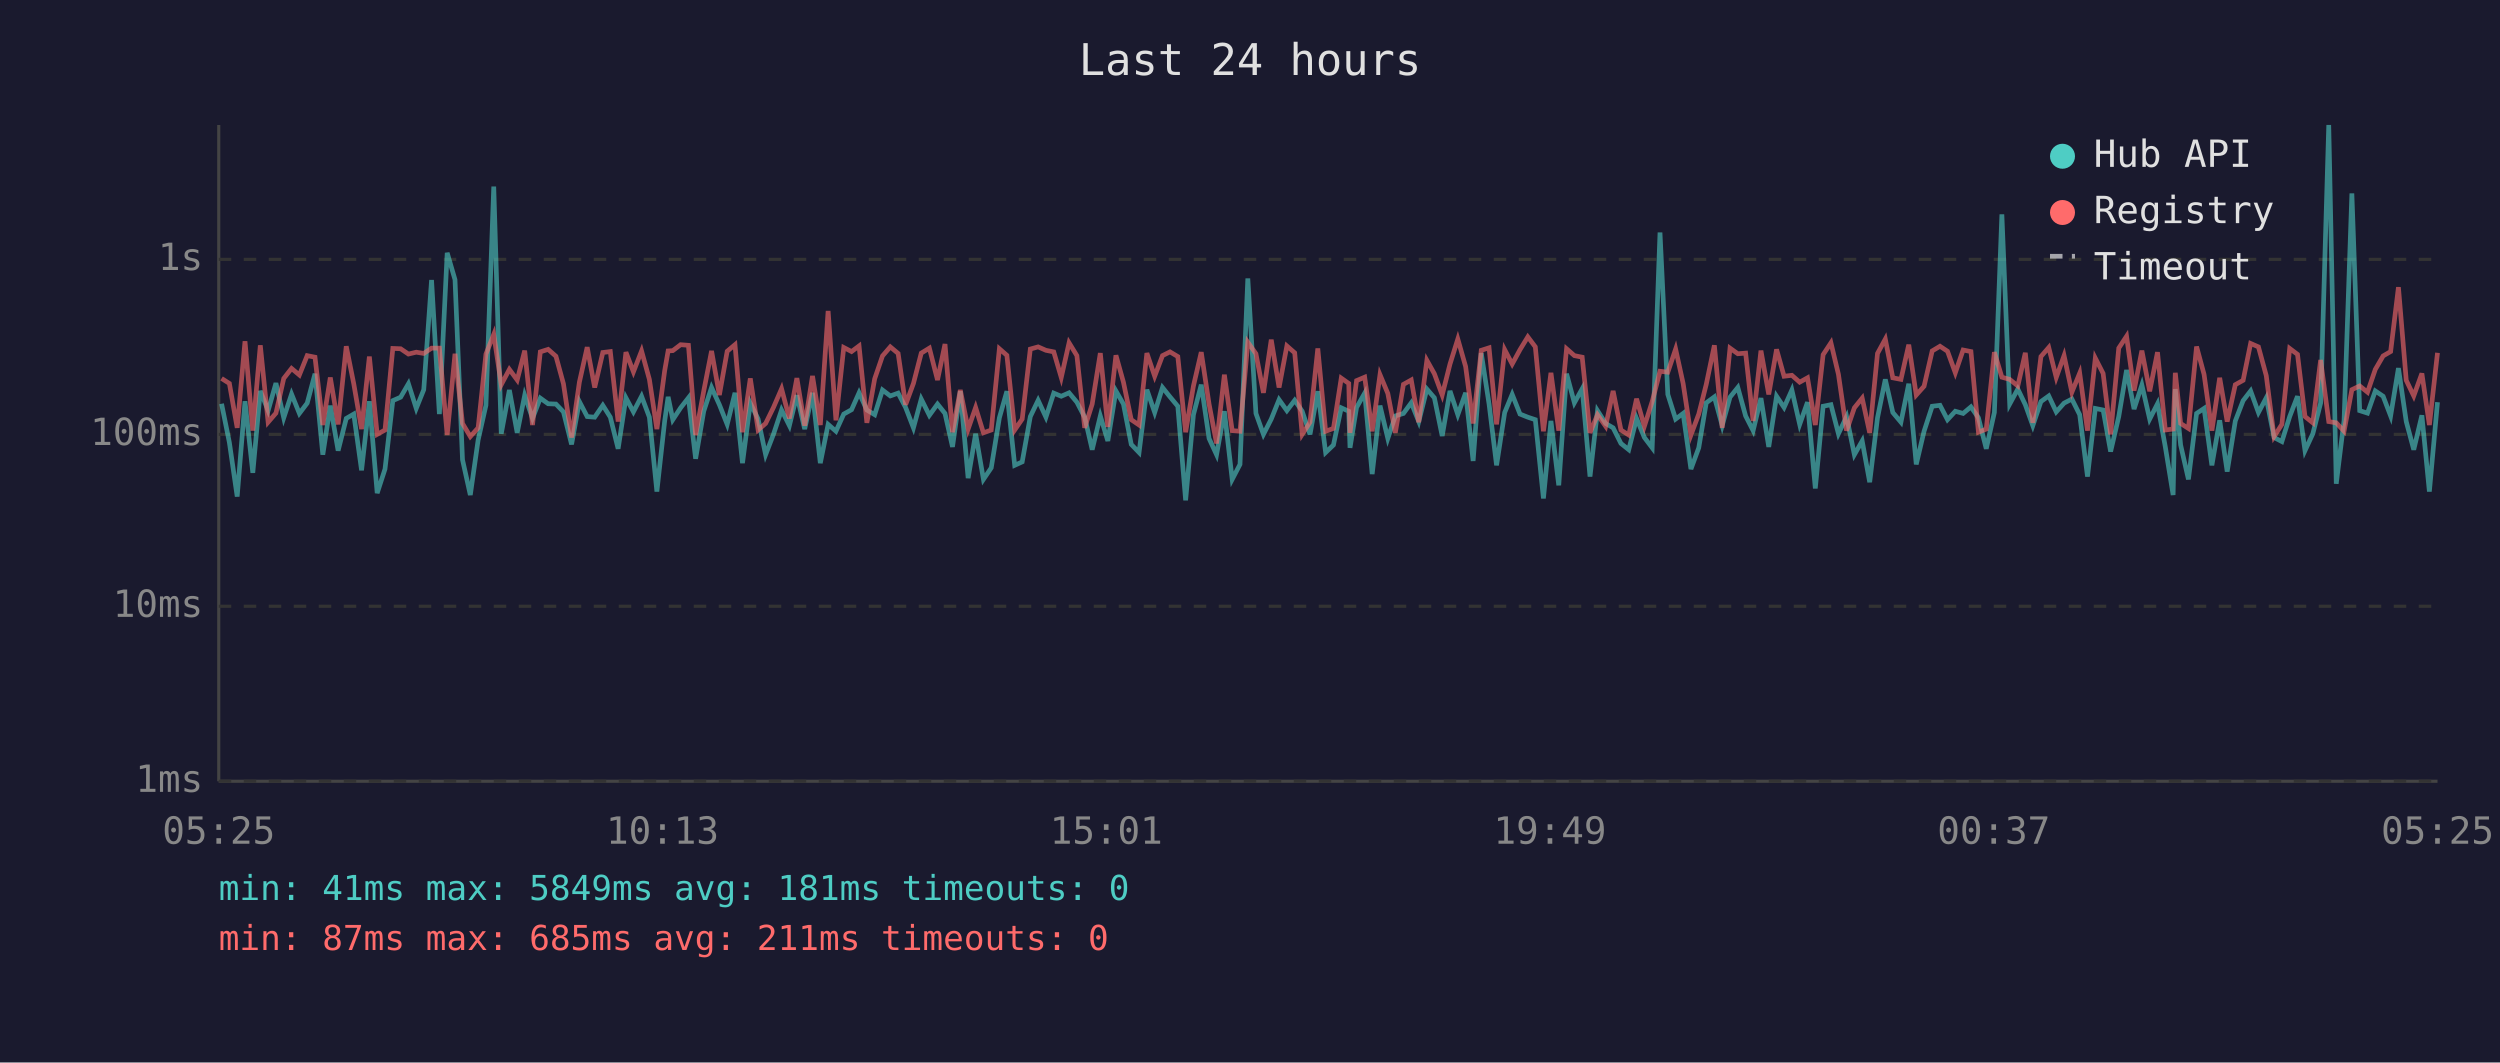
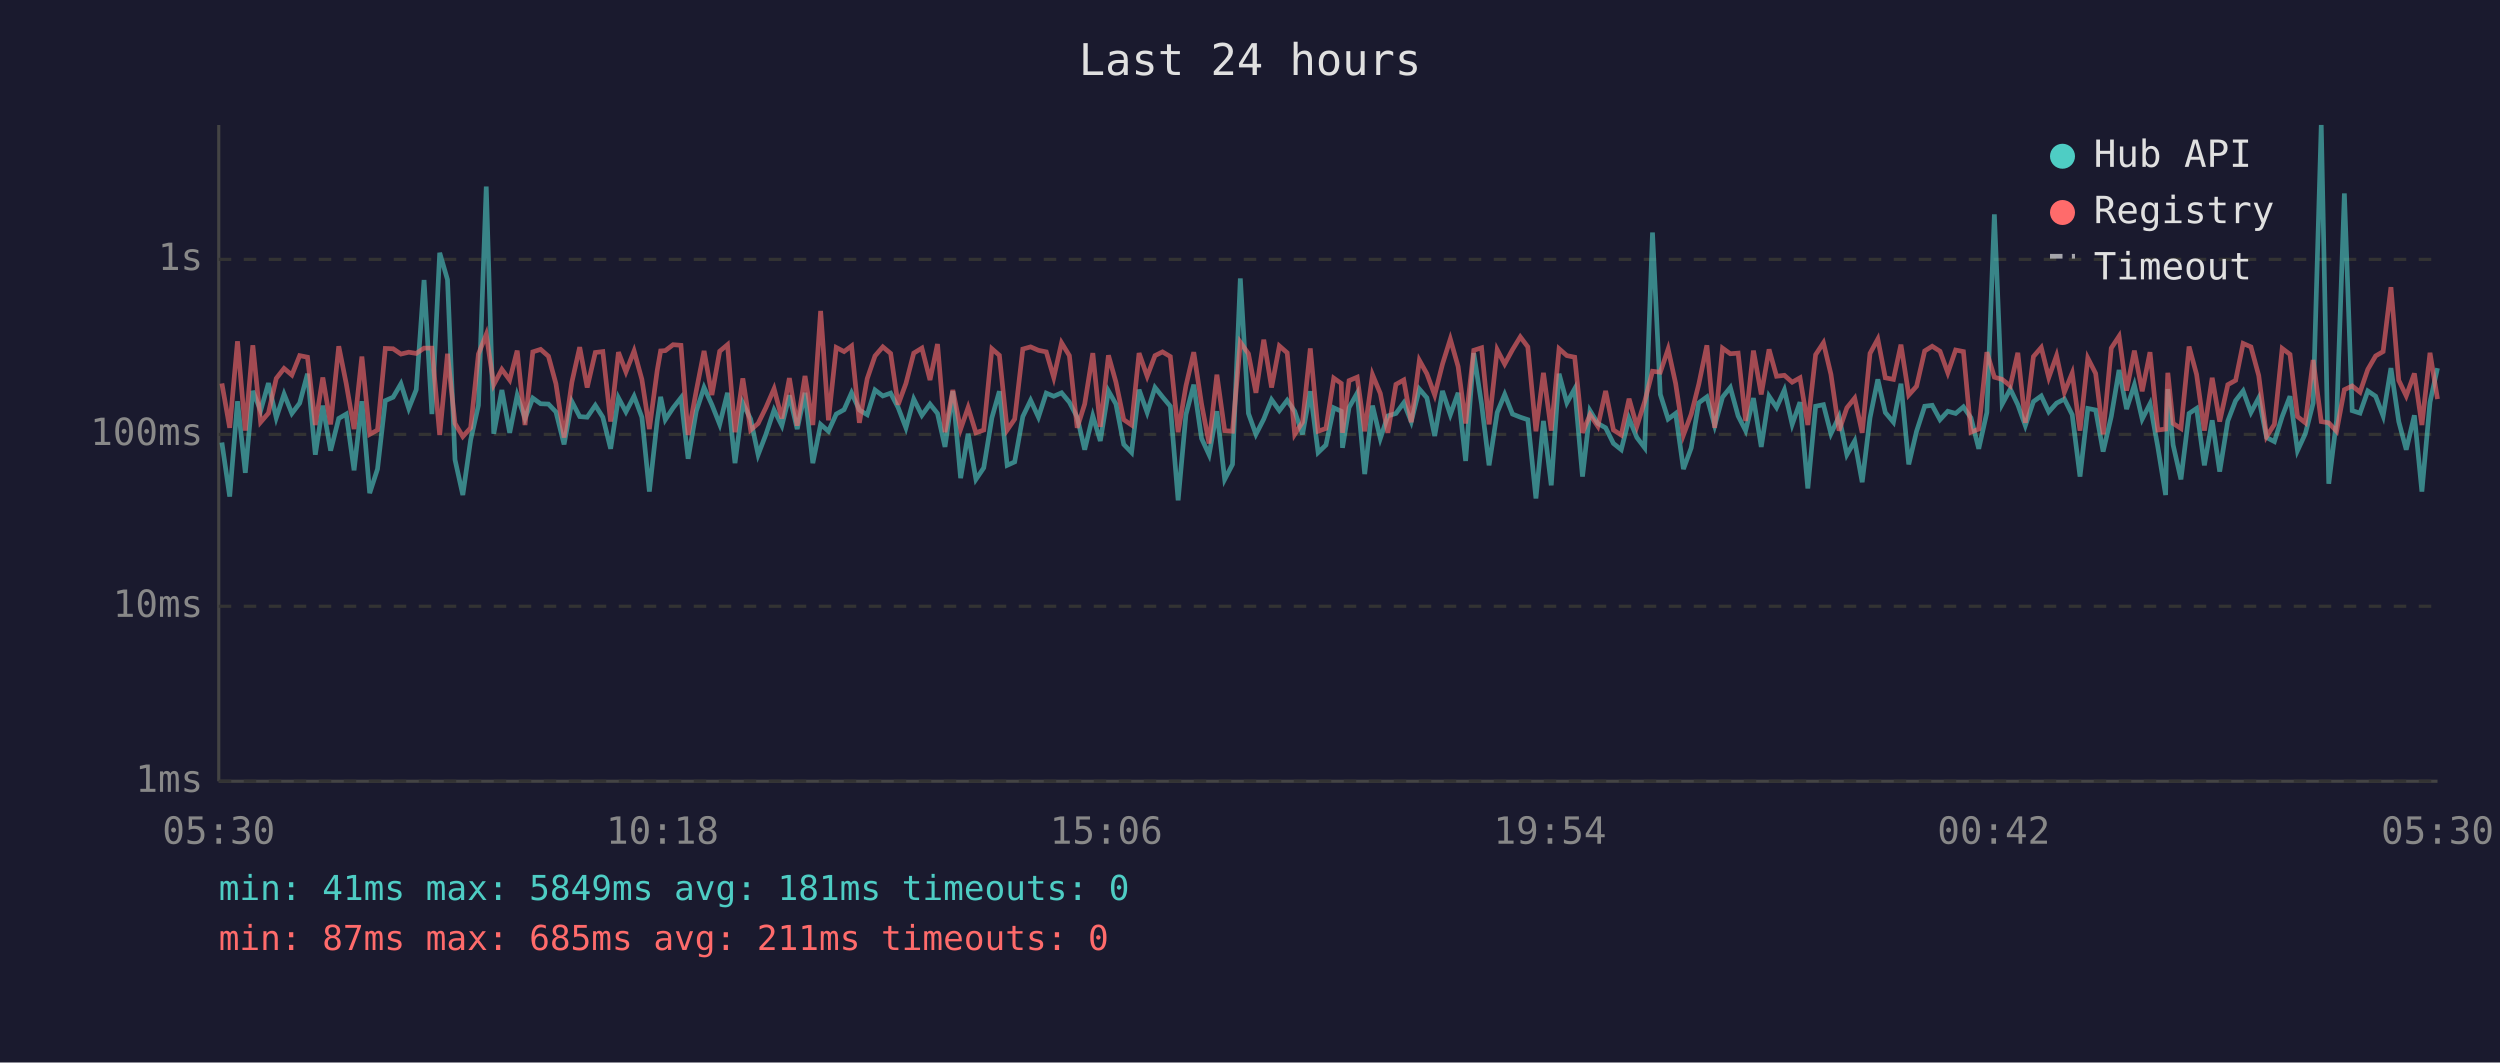
<svg xmlns="http://www.w3.org/2000/svg" viewBox="0 0 800 340" font-family="monospace" font-size="12">
  <rect width="800" height="340" fill="#1a1a2e" />
  <text x="400" y="24" fill="#e0e0e0" font-size="14" text-anchor="middle">Last 24 hours</text>
  <line x1="70" y1="40" x2="70" y2="250" stroke="#444" stroke-width="1" />
  <line x1="70" y1="250" x2="780" y2="250" stroke="#444" stroke-width="1" />
  <line x1="70" y1="250" x2="780" y2="250" stroke="#333" stroke-width="1" stroke-dasharray="4" />
  <text x="65" y="250" fill="#888" text-anchor="end" dominant-baseline="middle">1ms</text>
  <line x1="70" y1="194" x2="780" y2="194" stroke="#333" stroke-width="1" stroke-dasharray="4" />
  <text x="65" y="194" fill="#888" text-anchor="end" dominant-baseline="middle">10ms</text>
  <line x1="70" y1="139" x2="780" y2="139" stroke="#333" stroke-width="1" stroke-dasharray="4" />
  <text x="65" y="139" fill="#888" text-anchor="end" dominant-baseline="middle">100ms</text>
  <line x1="70" y1="83" x2="780" y2="83" stroke="#333" stroke-width="1" stroke-dasharray="4" />
  <text x="65" y="83" fill="#888" text-anchor="end" dominant-baseline="middle">1s</text>
-   <text x="70" y="270" fill="#888" text-anchor="middle">05:25</text>
-   <text x="212" y="270" fill="#888" text-anchor="middle">10:13</text>
-   <text x="354" y="270" fill="#888" text-anchor="middle">15:01</text>
-   <text x="496" y="270" fill="#888" text-anchor="middle">19:49</text>
-   <text x="638" y="270" fill="#888" text-anchor="middle">00:37</text>
-   <text x="780" y="270" fill="#888" text-anchor="middle">05:25</text>
-   <polyline points="70.9,129.2 73.4,141.6 75.9,158.9 78.4,128.4 80.9,151.3 83.3,125.1 85.8,131.4 88.3,122.6 90.8,133.7 93.3,126.1 95.8,132.3 98.3,129.0 100.8,119.6 103.3,145.5 105.7,129.8 108.2,144.2 110.8,133.9 113.2,132.5 115.7,150.5 118.2,128.4 120.7,157.8 123.2,150.1 125.7,128.2 128.2,127.1 130.7,122.8 133.2,130.7 135.6,124.7 138.1,89.6 140.6,132.5 143.1,80.9 145.6,89.5 148.0,147.1 150.5,158.4 153.0,140.8 155.5,129.7 158.0,59.7 160.4,138.8 163.0,124.8 165.5,138.5 167.9,126.5 170.4,133.9 172.9,127.4 175.4,129.2 177.9,129.3 180.3,131.8 182.9,142.2 185.4,128.5 187.9,133.3 190.3,133.5 192.9,129.7 195.3,133.5 197.8,143.6 200.3,127.3 202.7,131.8 205.3,126.8 207.8,133.5 210.2,157.3 212.7,134.7 213.8,127.0 215.3,134.3 217.8,130.5 220.3,127.3 222.6,146.8 225.2,131.6 227.7,124.0 230.2,129.5 232.7,135.8 235.2,125.7 237.6,148.2 240.1,129.0 242.6,134.1 245.0,145.5 247.5,139.0 250.1,131.2 252.6,136.2 255.0,126.5 257.5,137.3 260.0,125.7 262.5,148.2 265.0,135.8 267.5,138.0 270.0,132.5 272.5,131.1 274.9,125.7 277.4,131.2 279.9,132.7 282.4,124.8 284.9,126.7 287.4,125.8 289.8,130.4 292.3,136.9 294.8,127.7 297.4,132.9 300.0,129.3 302.4,132.3 304.8,143.0 307.3,125.2 309.8,153.0 312.2,138.8 314.7,153.4 317.2,149.7 319.8,133.7 322.2,125.2 324.7,148.9 327.1,147.8 329.7,133.3 332.2,128.1 334.7,133.5 337.2,125.8 339.6,126.8 342.1,125.7 344.6,128.7 347.1,133.5 349.5,143.9 352.1,133.1 354.5,141.1 357.1,125.1 359.5,129.3 362.0,142.2 364.5,144.8 367.0,124.7 369.5,132.0 372.0,124.0 374.4,127.0 376.9,130.0 379.4,160.1 381.9,132.7 384.4,123.1 386.9,140.3 389.3,145.5 391.8,131.6 394.3,153.4 396.8,148.6 399.3,89.1 401.9,132.3 404.3,139.0 406.8,134.1 409.3,127.9 411.8,131.4 414.3,128.1 416.7,131.6 419.2,139.0 421.7,125.2 424.2,144.8 426.7,142.4 429.2,130.5 431.6,131.6 432.0,143.3 434.1,130.4 436.7,125.8 439.1,151.7 441.6,129.8 444.1,140.3 446.5,133.1 449.1,132.3 451.6,128.9 454.0,134.9 456.6,124.5 459.0,127.3 461.5,139.5 464.0,125.1 466.5,132.7 469.0,125.7 471.4,147.5 474.0,113.0 476.5,129.3 478.9,148.9 481.5,132.0 483.9,126.2 486.4,132.5 488.9,133.5 491.3,134.3 493.9,159.5 496.3,134.7 498.8,155.3 501.3,119.6 503.8,128.9 506.3,124.4 508.8,152.5 511.2,131.4 513.8,135.5 516.2,136.9 518.7,141.9 521.2,143.9 523.7,133.9 526.2,140.0 528.7,143.3 531.2,74.4 533.7,126.2 536.2,134.1 538.6,132.3 541.1,150.1 543.6,143.3 546.0,128.9 548.6,127.0 551.1,136.2 553.6,127.1 556.1,124.0 558.6,133.1 561.0,137.8 563.5,127.4 566.0,143.0 568.5,126.8 570.9,130.4 573.4,124.8 575.9,135.8 578.4,128.7 580.9,156.3 583.4,130.0 585.9,129.5 588.3,138.8 590.9,133.3 593.4,145.5 595.9,141.1 598.3,154.3 600.8,133.7 603.3,121.4 605.7,132.0 608.3,135.1 610.8,122.8 613.2,148.6 615.7,138.0 618.3,130.0 620.8,129.7 623.2,134.3 625.7,131.6 628.2,132.3 630.7,130.2 633.1,133.7 635.6,143.6 638.2,132.0 640.6,68.6 643.1,129.3 645.7,124.5 648.1,129.5 650.5,136.2 653.1,128.5 655.6,126.7 658.0,131.8 660.5,129.0 663.0,127.7 665.5,132.7 668.0,152.5 670.5,130.7 673.0,131.2 675.4,144.5 678.0,133.3 680.5,118.4 682.9,130.9 685.4,123.2 687.9,134.1 690.4,129.2 692.9,143.0 695.4,158.4 696.1,124.5 697.8,142.4 700.3,153.4 702.9,132.3 705.3,130.7 707.8,148.9 710.3,134.5 712.7,150.9 715.3,134.7 717.8,128.2 720.2,125.1 722.7,132.0 725.2,127.3 727.7,140.0 730.2,141.3 732.7,133.3 735.2,126.8 737.6,144.2 740.1,138.8 742.6,129.0 745.2,40.0 747.6,154.8 750.1,134.5 752.6,61.9 755.1,131.4 757.6,132.2 760.1,125.1 762.6,126.8 765.0,133.1 767.5,117.8 770.0,134.9 772.4,143.9 775.0,132.9 777.4,157.3 780.0,128.7" fill="none" stroke="#4ecdc4" stroke-width="1.5" opacity="0.6" />
-   <polyline points="70.9,121.1 73.4,122.7 75.9,136.9 78.4,109.2 80.9,137.8 83.3,110.5 85.8,135.1 88.3,132.2 90.8,121.1 93.3,117.9 95.8,120.0 98.3,113.8 100.8,114.3 103.3,136.0 105.7,120.8 108.2,135.8 110.8,110.8 113.2,122.8 115.7,137.3 118.2,114.1 120.7,139.0 123.2,137.6 125.7,111.5 128.2,111.6 130.7,113.3 133.2,112.7 135.6,113.1 138.1,111.4 140.6,111.4 143.1,139.2 145.6,113.2 148.0,135.5 150.5,139.7 153.0,136.9 155.5,113.3 158.0,107.0 160.4,123.1 163.0,118.2 165.5,121.6 167.9,112.2 170.4,136.0 172.9,112.6 175.4,111.8 177.9,114.0 180.3,122.8 182.9,140.0 185.4,122.3 187.9,111.1 190.3,124.0 192.9,112.8 195.3,112.5 197.8,134.9 200.3,112.7 202.7,119.0 205.3,112.3 207.8,121.4 210.2,137.3 212.7,118.6 213.8,112.3 215.3,112.2 217.8,110.3 220.3,110.5 222.6,139.2 225.2,125.1 227.7,112.3 230.2,126.4 232.7,112.4 235.2,110.3 237.6,138.3 240.1,121.1 242.6,137.6 245.0,135.5 247.5,130.4 250.1,124.4 252.6,133.9 255.0,121.0 257.5,136.2 260.0,120.3 262.5,136.0 265.0,99.5 267.5,134.5 270.0,111.2 272.5,112.5 274.9,110.7 277.4,135.3 279.9,121.2 282.4,113.9 284.9,111.0 287.4,113.1 289.8,129.5 292.3,122.7 294.8,113.0 297.4,111.4 300.0,121.6 302.4,110.1 304.8,138.3 307.3,124.8 309.8,137.3 312.2,130.4 314.7,138.5 317.2,137.6 319.8,111.6 322.2,113.7 324.7,137.6 327.1,134.1 329.7,111.7 332.2,111.0 334.7,112.1 337.2,112.6 339.6,120.8 342.1,109.7 344.6,113.8 347.1,136.9 349.5,129.3 352.1,113.0 354.5,136.6 357.1,113.7 359.5,122.3 362.0,134.3 364.5,136.0 367.0,113.0 369.5,120.4 372.0,113.8 374.4,112.6 376.9,114.1 379.4,138.3 381.9,123.5 384.4,112.7 386.9,129.3 389.3,141.9 391.8,119.9 394.3,137.8 396.8,138.0 399.3,109.5 401.9,113.2 404.3,125.7 406.8,108.7 409.3,124.0 411.8,110.7 414.3,112.9 416.7,139.0 419.2,135.1 421.7,111.5 424.2,138.0 426.7,137.1 429.2,121.0 431.6,122.7 432.0,138.5 434.1,121.8 436.7,120.7 439.1,138.0 441.6,119.9 444.1,125.9 446.5,138.5 449.1,123.0 451.6,121.6 454.0,135.1 456.6,115.3 459.0,119.6 461.5,126.4 464.0,116.5 466.5,108.5 469.0,117.3 471.4,135.5 474.0,112.1 476.5,111.3 478.9,135.8 481.5,111.9 483.9,116.5 486.4,111.9 488.9,107.8 491.3,111.0 493.9,138.0 496.3,119.3 498.8,137.8 501.3,111.6 503.8,113.8 506.3,114.3 508.8,138.5 511.2,132.7 513.8,136.4 516.2,125.1 518.7,137.6 521.2,139.2 523.7,127.6 526.2,136.4 528.7,128.5 531.2,118.8 533.7,119.1 536.2,111.7 538.6,122.7 541.1,139.2 543.6,132.5 546.0,123.0 548.6,110.5 551.1,136.9 553.6,111.4 556.1,113.2 558.6,113.0 561.0,134.7 563.5,112.2 566.0,126.2 568.5,111.8 570.9,120.4 573.4,120.1 575.9,122.3 578.4,120.9 580.9,136.0 583.4,113.5 585.9,109.7 588.3,119.8 590.9,137.8 593.4,130.5 595.9,127.4 598.3,138.5 600.8,113.1 603.3,108.5 605.7,120.9 608.3,121.4 610.8,110.3 613.2,126.4 615.7,123.6 618.3,112.3 620.8,110.8 623.2,112.4 625.7,119.3 628.2,112.0 630.7,112.5 633.1,138.3 635.6,137.3 638.2,112.7 640.6,120.7 643.1,121.4 645.7,123.5 648.1,112.9 650.5,135.3 653.1,114.1 655.6,111.2 658.0,120.8 660.5,113.8 663.0,125.5 665.5,119.4 668.0,137.8 670.5,114.6 673.0,119.5 675.4,139.0 678.0,111.4 680.5,107.6 682.9,125.0 685.4,112.2 687.9,125.2 690.4,112.7 692.9,137.6 695.4,137.3 696.1,119.3 697.8,135.5 700.3,137.1 702.9,110.9 705.3,119.8 707.8,137.8 710.3,120.9 712.7,134.9 715.3,123.1 717.8,121.7 720.2,109.9 722.7,111.0 725.2,120.2 727.7,139.7 730.2,135.8 732.7,111.5 735.2,113.4 737.6,133.3 740.1,135.3 742.6,115.2 745.2,134.9 747.6,135.3 750.1,138.0 752.6,124.7 755.1,123.5 757.6,125.5 760.1,118.2 762.6,113.9 765.0,112.5 767.5,91.9 770.0,121.7 772.4,126.7 775.0,119.5 777.4,136.0 780.0,112.9" fill="none" stroke="#ff6b6b" stroke-width="1.5" opacity="0.6" />
+   <text x="70" y="270" fill="#888" text-anchor="middle">05:30</text>
+   <text x="212" y="270" fill="#888" text-anchor="middle">10:18</text>
+   <text x="354" y="270" fill="#888" text-anchor="middle">15:06</text>
+   <text x="496" y="270" fill="#888" text-anchor="middle">19:54</text>
+   <text x="638" y="270" fill="#888" text-anchor="middle">00:42</text>
+   <text x="780" y="270" fill="#888" text-anchor="middle">05:30</text>
+   <polyline points="71.0,141.6 73.5,158.9 76.0,128.4 78.5,151.3 80.9,125.1 83.4,131.4 85.9,122.6 88.4,133.7 90.9,126.1 93.4,132.3 95.9,129.0 98.4,119.6 100.9,145.5 103.3,129.8 105.8,144.2 108.4,133.9 110.8,132.5 113.3,150.5 115.8,128.4 118.3,157.8 120.8,150.1 123.3,128.2 125.8,127.1 128.3,122.8 130.8,130.7 133.2,124.7 135.7,89.6 138.2,132.5 140.7,80.9 143.2,89.5 145.6,147.1 148.1,158.4 150.6,140.8 153.1,129.7 155.6,59.7 158.0,138.8 160.6,124.8 163.1,138.5 165.5,126.5 168.0,133.9 170.5,127.4 173.0,129.2 175.5,129.3 177.9,131.8 180.5,142.2 183.0,128.5 185.5,133.3 187.9,133.5 190.5,129.7 192.9,133.5 195.4,143.6 197.9,127.3 200.3,131.8 202.9,126.8 205.4,133.5 207.8,157.3 210.3,134.7 211.4,127.0 212.9,134.3 215.4,130.5 217.9,127.3 220.2,146.8 222.8,131.6 225.3,124.0 227.8,129.5 230.3,135.8 232.8,125.7 235.2,148.2 237.7,129.0 240.2,134.1 242.6,145.5 245.1,139.0 247.7,131.2 250.2,136.2 252.6,126.5 255.1,137.3 257.6,125.7 260.1,148.2 262.6,135.8 265.1,138.0 267.6,132.5 270.1,131.1 272.5,125.7 275.0,131.2 277.5,132.7 280.0,124.8 282.5,126.7 285.0,125.8 287.4,130.4 289.9,136.9 292.4,127.7 295.0,132.9 297.6,129.3 300.0,132.3 302.4,143.0 304.9,125.2 307.4,153.0 309.8,138.8 312.3,153.4 314.8,149.7 317.4,133.7 319.8,125.2 322.3,148.9 324.7,147.8 327.3,133.3 329.8,128.1 332.3,133.5 334.8,125.8 337.2,126.8 339.7,125.7 342.2,128.7 344.7,133.5 347.1,143.9 349.7,133.1 352.1,141.1 354.7,125.1 357.1,129.3 359.6,142.2 362.1,144.8 364.5,124.7 367.1,132.0 369.6,124.0 372.0,127.0 374.5,130.0 377.0,160.1 379.5,132.7 382.0,123.1 384.5,140.3 386.9,145.5 389.4,131.6 391.9,153.4 394.4,148.6 396.9,89.1 399.5,132.3 401.9,139.0 404.4,134.1 406.9,127.9 409.4,131.4 411.9,128.1 414.3,131.6 416.8,139.0 419.3,125.2 421.8,144.8 424.3,142.4 426.8,130.5 429.2,131.6 429.6,143.3 431.7,130.4 434.3,125.8 436.7,151.7 439.2,129.8 441.7,140.3 444.1,133.1 446.7,132.3 449.2,128.9 451.6,134.9 454.2,124.5 456.6,127.3 459.1,139.5 461.6,125.1 464.1,132.7 466.6,125.7 469.0,147.5 471.6,113.0 474.1,129.3 476.5,148.9 479.1,132.0 481.5,126.2 484.0,132.5 486.5,133.5 488.9,134.3 491.5,159.5 493.9,134.7 496.4,155.3 498.9,119.6 501.4,128.9 503.9,124.4 506.4,152.5 508.8,131.4 511.3,135.5 513.8,136.9 516.3,141.9 518.8,143.9 521.3,133.9 523.8,140.0 526.3,143.3 528.8,74.4 531.3,126.2 533.8,134.1 536.2,132.3 538.7,150.1 541.2,143.3 543.6,128.9 546.2,127.0 548.7,136.2 551.2,127.1 553.7,124.0 556.2,133.1 558.6,137.8 561.1,127.4 563.6,143.0 566.1,126.8 568.5,130.4 571.0,124.8 573.5,135.8 576.0,128.7 578.5,156.3 581.0,130.0 583.5,129.5 585.9,138.8 588.5,133.3 591.0,145.5 593.5,141.1 595.9,154.3 598.4,133.7 600.9,121.4 603.3,132.0 605.9,135.1 608.3,122.8 610.8,148.6 613.3,138.0 615.9,130.0 618.3,129.7 620.8,134.3 623.3,131.6 625.8,132.3 628.3,130.2 630.7,133.7 633.2,143.6 635.8,132.0 638.2,68.6 640.7,129.3 643.3,124.5 645.7,129.5 648.1,136.2 650.7,128.5 653.2,126.7 655.6,131.8 658.1,129.0 660.6,127.7 663.1,132.7 665.6,152.5 668.1,130.7 670.6,131.2 673.0,144.5 675.6,133.3 678.1,118.4 680.5,130.9 683.0,123.2 685.5,134.1 688.0,129.2 690.5,143.0 693.0,158.4 693.7,124.5 695.4,142.4 697.9,153.4 700.5,132.3 702.9,130.7 705.4,148.9 707.9,134.5 710.3,150.9 712.9,134.7 715.4,128.2 717.8,125.1 720.3,132.0 722.8,127.3 725.3,140.0 727.8,141.3 730.3,133.3 732.8,126.8 735.2,144.2 737.7,138.8 740.2,129.0 742.8,40.0 745.2,154.8 747.7,134.5 750.2,61.9 752.7,131.4 755.2,132.2 757.7,125.1 760.2,126.8 762.6,133.1 765.1,117.8 767.6,134.9 770.0,143.9 772.6,132.9 775.0,157.3 777.6,128.7 780.0,117.8" fill="none" stroke="#4ecdc4" stroke-width="1.5" opacity="0.6" />
+   <polyline points="71.0,122.7 73.5,136.9 76.0,109.2 78.5,137.8 80.9,110.5 83.4,135.1 85.9,132.2 88.4,121.1 90.9,117.9 93.4,120.0 95.9,113.8 98.4,114.3 100.9,136.0 103.3,120.8 105.8,135.8 108.4,110.8 110.8,122.8 113.3,137.3 115.8,114.1 118.3,139.0 120.8,137.6 123.3,111.5 125.8,111.6 128.3,113.3 130.8,112.7 133.2,113.1 135.7,111.4 138.2,111.4 140.7,139.2 143.2,113.2 145.6,135.5 148.1,139.7 150.6,136.9 153.1,113.3 155.6,107.0 158.0,123.1 160.6,118.2 163.1,121.6 165.5,112.2 168.0,136.0 170.5,112.6 173.0,111.8 175.5,114.0 177.9,122.8 180.5,140.0 183.0,122.3 185.5,111.1 187.9,124.0 190.5,112.8 192.9,112.5 195.4,134.9 197.9,112.7 200.3,119.0 202.9,112.3 205.4,121.4 207.8,137.3 210.3,118.6 211.4,112.3 212.9,112.2 215.4,110.3 217.9,110.5 220.2,139.2 222.8,125.1 225.3,112.3 227.8,126.4 230.3,112.4 232.8,110.3 235.2,138.3 237.7,121.1 240.2,137.6 242.6,135.5 245.1,130.4 247.7,124.4 250.2,133.9 252.6,121.0 255.1,136.2 257.6,120.3 260.1,136.0 262.6,99.5 265.1,134.5 267.6,111.2 270.1,112.5 272.5,110.7 275.0,135.3 277.5,121.2 280.0,113.9 282.5,111.0 285.0,113.1 287.4,129.5 289.9,122.7 292.4,113.0 295.0,111.4 297.6,121.6 300.0,110.1 302.4,138.3 304.9,124.8 307.4,137.3 309.8,130.4 312.3,138.5 314.8,137.6 317.4,111.6 319.8,113.7 322.3,137.6 324.7,134.1 327.3,111.7 329.8,111.0 332.3,112.1 334.8,112.6 337.2,120.8 339.7,109.7 342.2,113.8 344.7,136.9 347.1,129.3 349.7,113.0 352.1,136.6 354.7,113.7 357.1,122.3 359.6,134.3 362.1,136.0 364.5,113.0 367.1,120.4 369.6,113.8 372.0,112.6 374.5,114.1 377.0,138.3 379.5,123.5 382.0,112.7 384.5,129.3 386.9,141.9 389.4,119.9 391.9,137.8 394.4,138.0 396.9,109.5 399.5,113.2 401.9,125.7 404.4,108.7 406.9,124.0 409.4,110.7 411.9,112.9 414.3,139.0 416.8,135.1 419.3,111.5 421.8,138.0 424.3,137.1 426.8,121.0 429.2,122.7 429.6,138.5 431.7,121.8 434.3,120.7 436.7,138.0 439.2,119.9 441.7,125.9 444.1,138.5 446.7,123.0 449.2,121.6 451.6,135.1 454.2,115.3 456.6,119.6 459.1,126.4 461.6,116.5 464.1,108.5 466.6,117.3 469.0,135.5 471.6,112.1 474.1,111.3 476.5,135.8 479.1,111.9 481.5,116.5 484.0,111.9 486.5,107.8 488.9,111.0 491.5,138.0 493.9,119.3 496.4,137.8 498.9,111.6 501.4,113.8 503.9,114.3 506.4,138.5 508.8,132.7 511.3,136.4 513.8,125.1 516.3,137.6 518.8,139.2 521.3,127.6 523.8,136.4 526.3,128.5 528.8,118.8 531.3,119.1 533.8,111.7 536.2,122.7 538.7,139.2 541.2,132.5 543.6,123.0 546.2,110.5 548.7,136.9 551.2,111.4 553.7,113.2 556.2,113.0 558.6,134.7 561.1,112.2 563.6,126.2 566.1,111.8 568.5,120.4 571.0,120.1 573.5,122.3 576.0,120.9 578.5,136.0 581.0,113.5 583.5,109.7 585.9,119.8 588.5,137.8 591.0,130.5 593.5,127.4 595.9,138.5 598.4,113.1 600.9,108.5 603.3,120.9 605.9,121.4 608.3,110.3 610.8,126.4 613.3,123.6 615.9,112.3 618.3,110.8 620.8,112.4 623.3,119.3 625.8,112.0 628.3,112.5 630.7,138.3 633.2,137.3 635.8,112.7 638.2,120.7 640.7,121.4 643.3,123.5 645.7,112.9 648.1,135.3 650.7,114.1 653.2,111.2 655.6,120.8 658.1,113.8 660.6,125.5 663.1,119.4 665.6,137.8 668.1,114.6 670.6,119.5 673.0,139.0 675.6,111.4 678.1,107.6 680.5,125.0 683.0,112.2 685.5,125.2 688.0,112.7 690.5,137.6 693.0,137.3 693.7,119.3 695.4,135.5 697.9,137.1 700.5,110.9 702.9,119.8 705.4,137.8 707.9,120.9 710.3,134.9 712.9,123.1 715.4,121.7 717.8,109.9 720.3,111.0 722.8,120.2 725.3,139.7 727.8,135.8 730.3,111.5 732.8,113.4 735.2,133.3 737.7,135.3 740.2,115.2 742.8,134.9 745.2,135.3 747.7,138.0 750.2,124.7 752.7,123.5 755.2,125.5 757.7,118.2 760.2,113.9 762.6,112.5 765.1,91.9 767.6,121.7 770.0,126.7 772.6,119.5 775.0,136.0 777.6,112.9 780.0,127.7" fill="none" stroke="#ff6b6b" stroke-width="1.5" opacity="0.6" />
  <circle cx="660" cy="50" r="4" fill="#4ecdc4" />
  <text x="670" y="50" fill="#e0e0e0" dominant-baseline="middle">Hub API</text>
  <circle cx="660" cy="68" r="4" fill="#ff6b6b" />
  <text x="670" y="68" fill="#e0e0e0" dominant-baseline="middle">Registry</text>
  <line x1="656" y1="82" x2="664" y2="82" stroke="#e0e0e0" stroke-width="1.5" stroke-dasharray="4,3" opacity="0.7" />
  <text x="670" y="86" fill="#e0e0e0" dominant-baseline="middle">Timeout</text>
  <text x="70" y="288" fill="#4ecdc4" font-size="11">min: 41ms  max: 5849ms  avg: 181ms  timeouts: 0</text>
  <text x="70" y="304" fill="#ff6b6b" font-size="11">min: 87ms  max: 685ms  avg: 211ms  timeouts: 0</text>
</svg>
